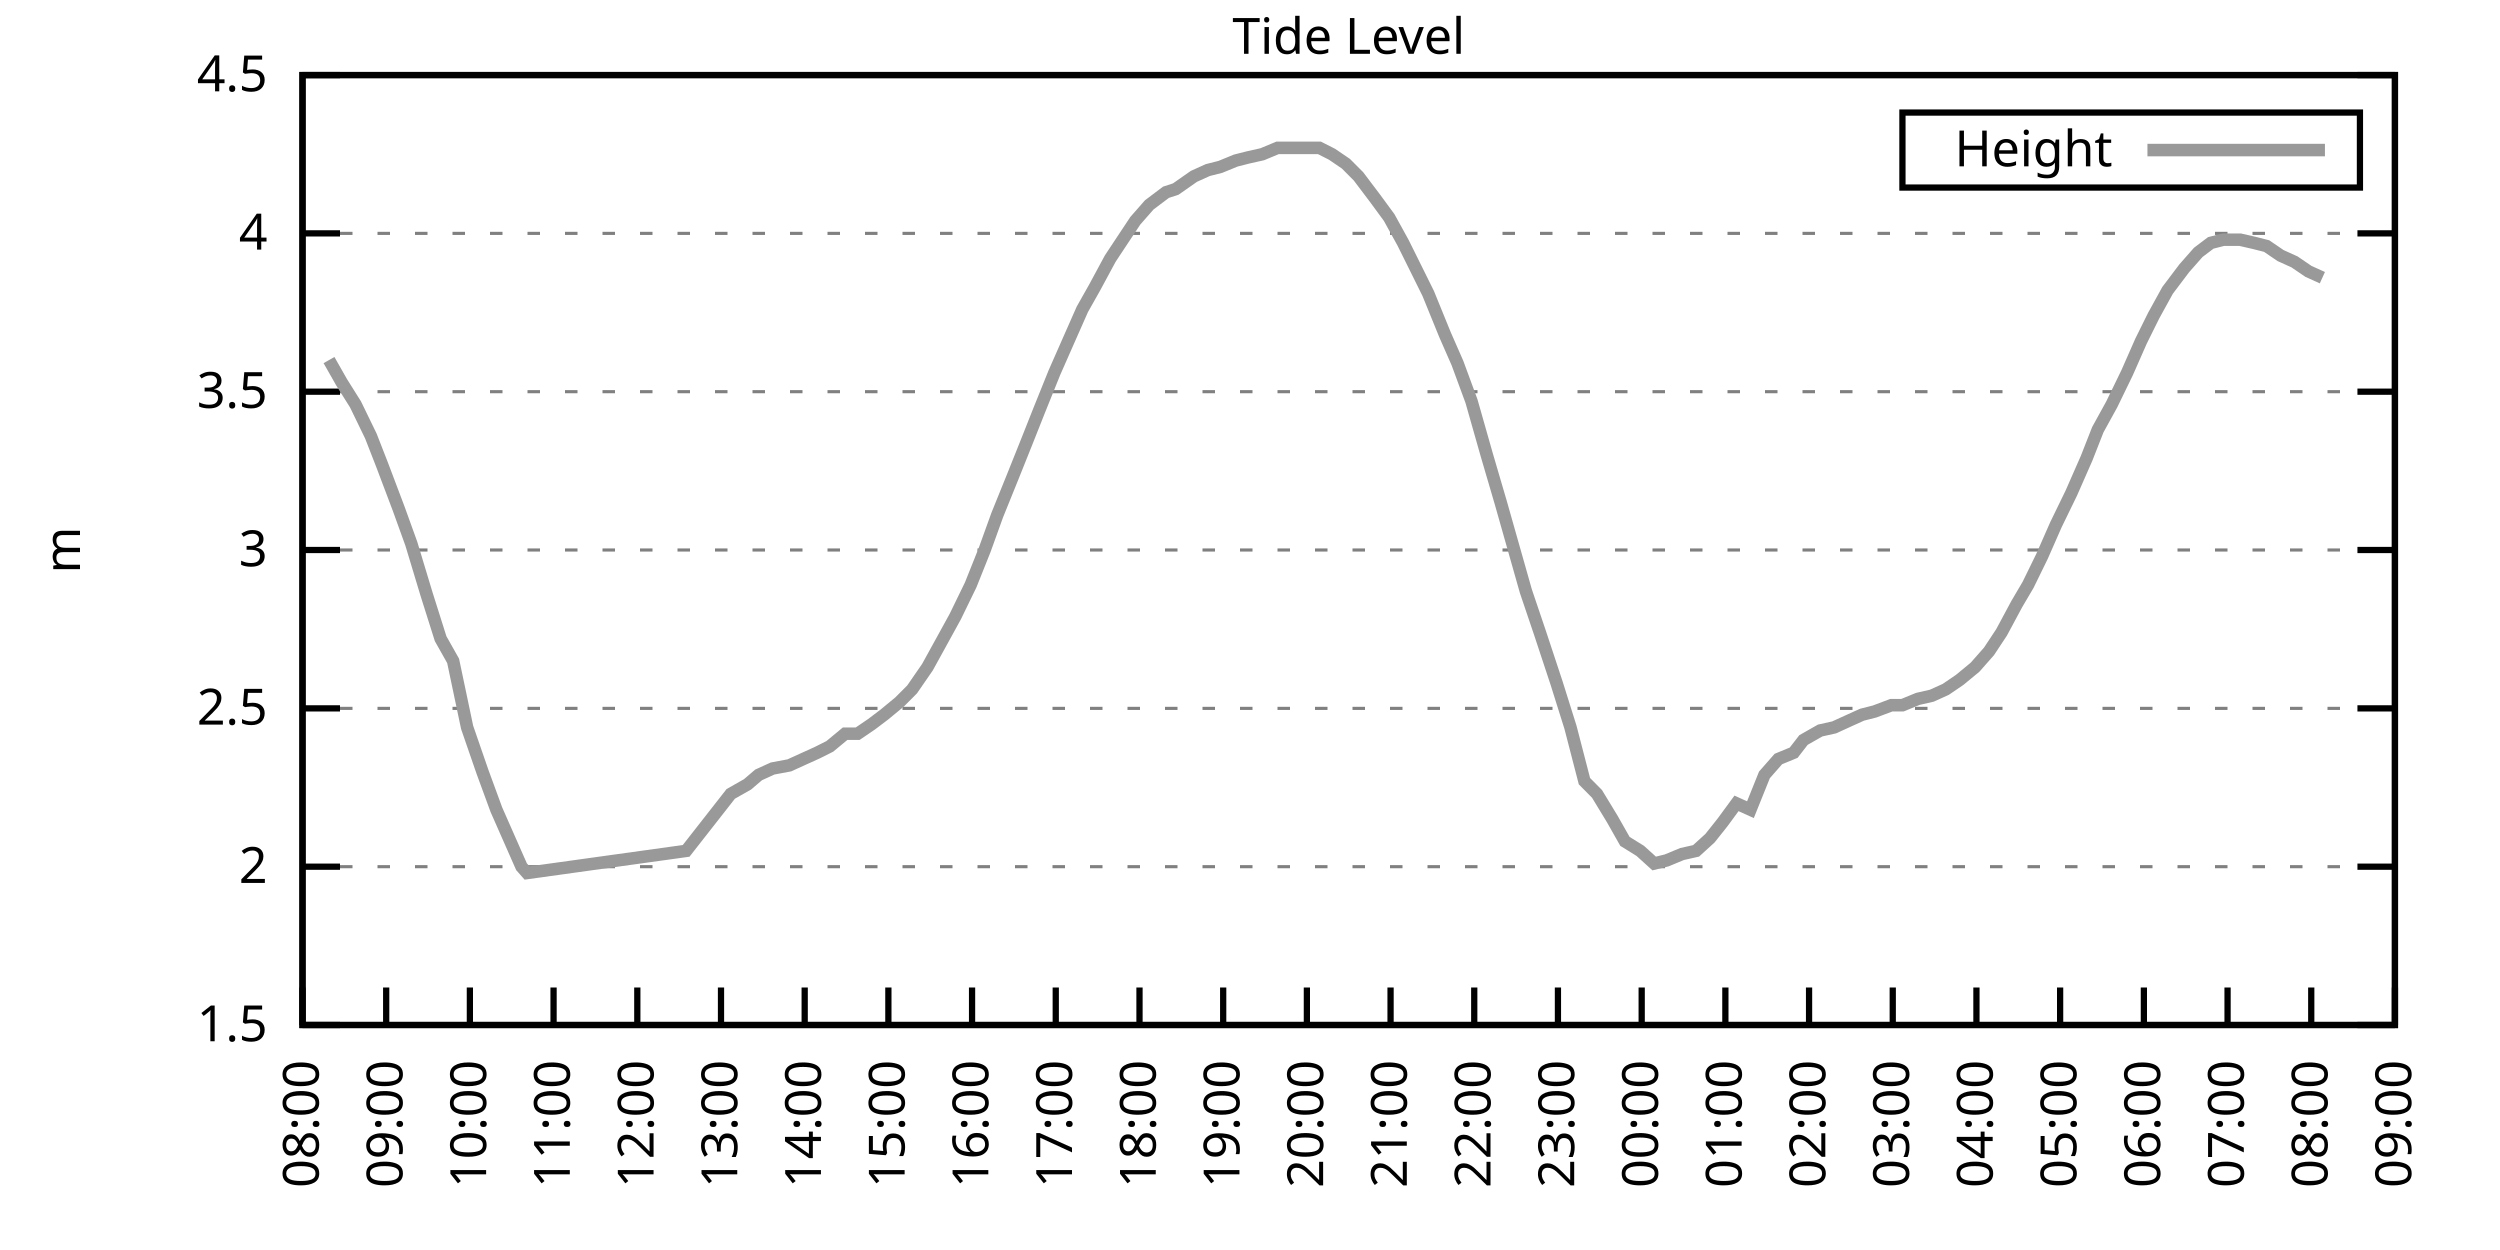
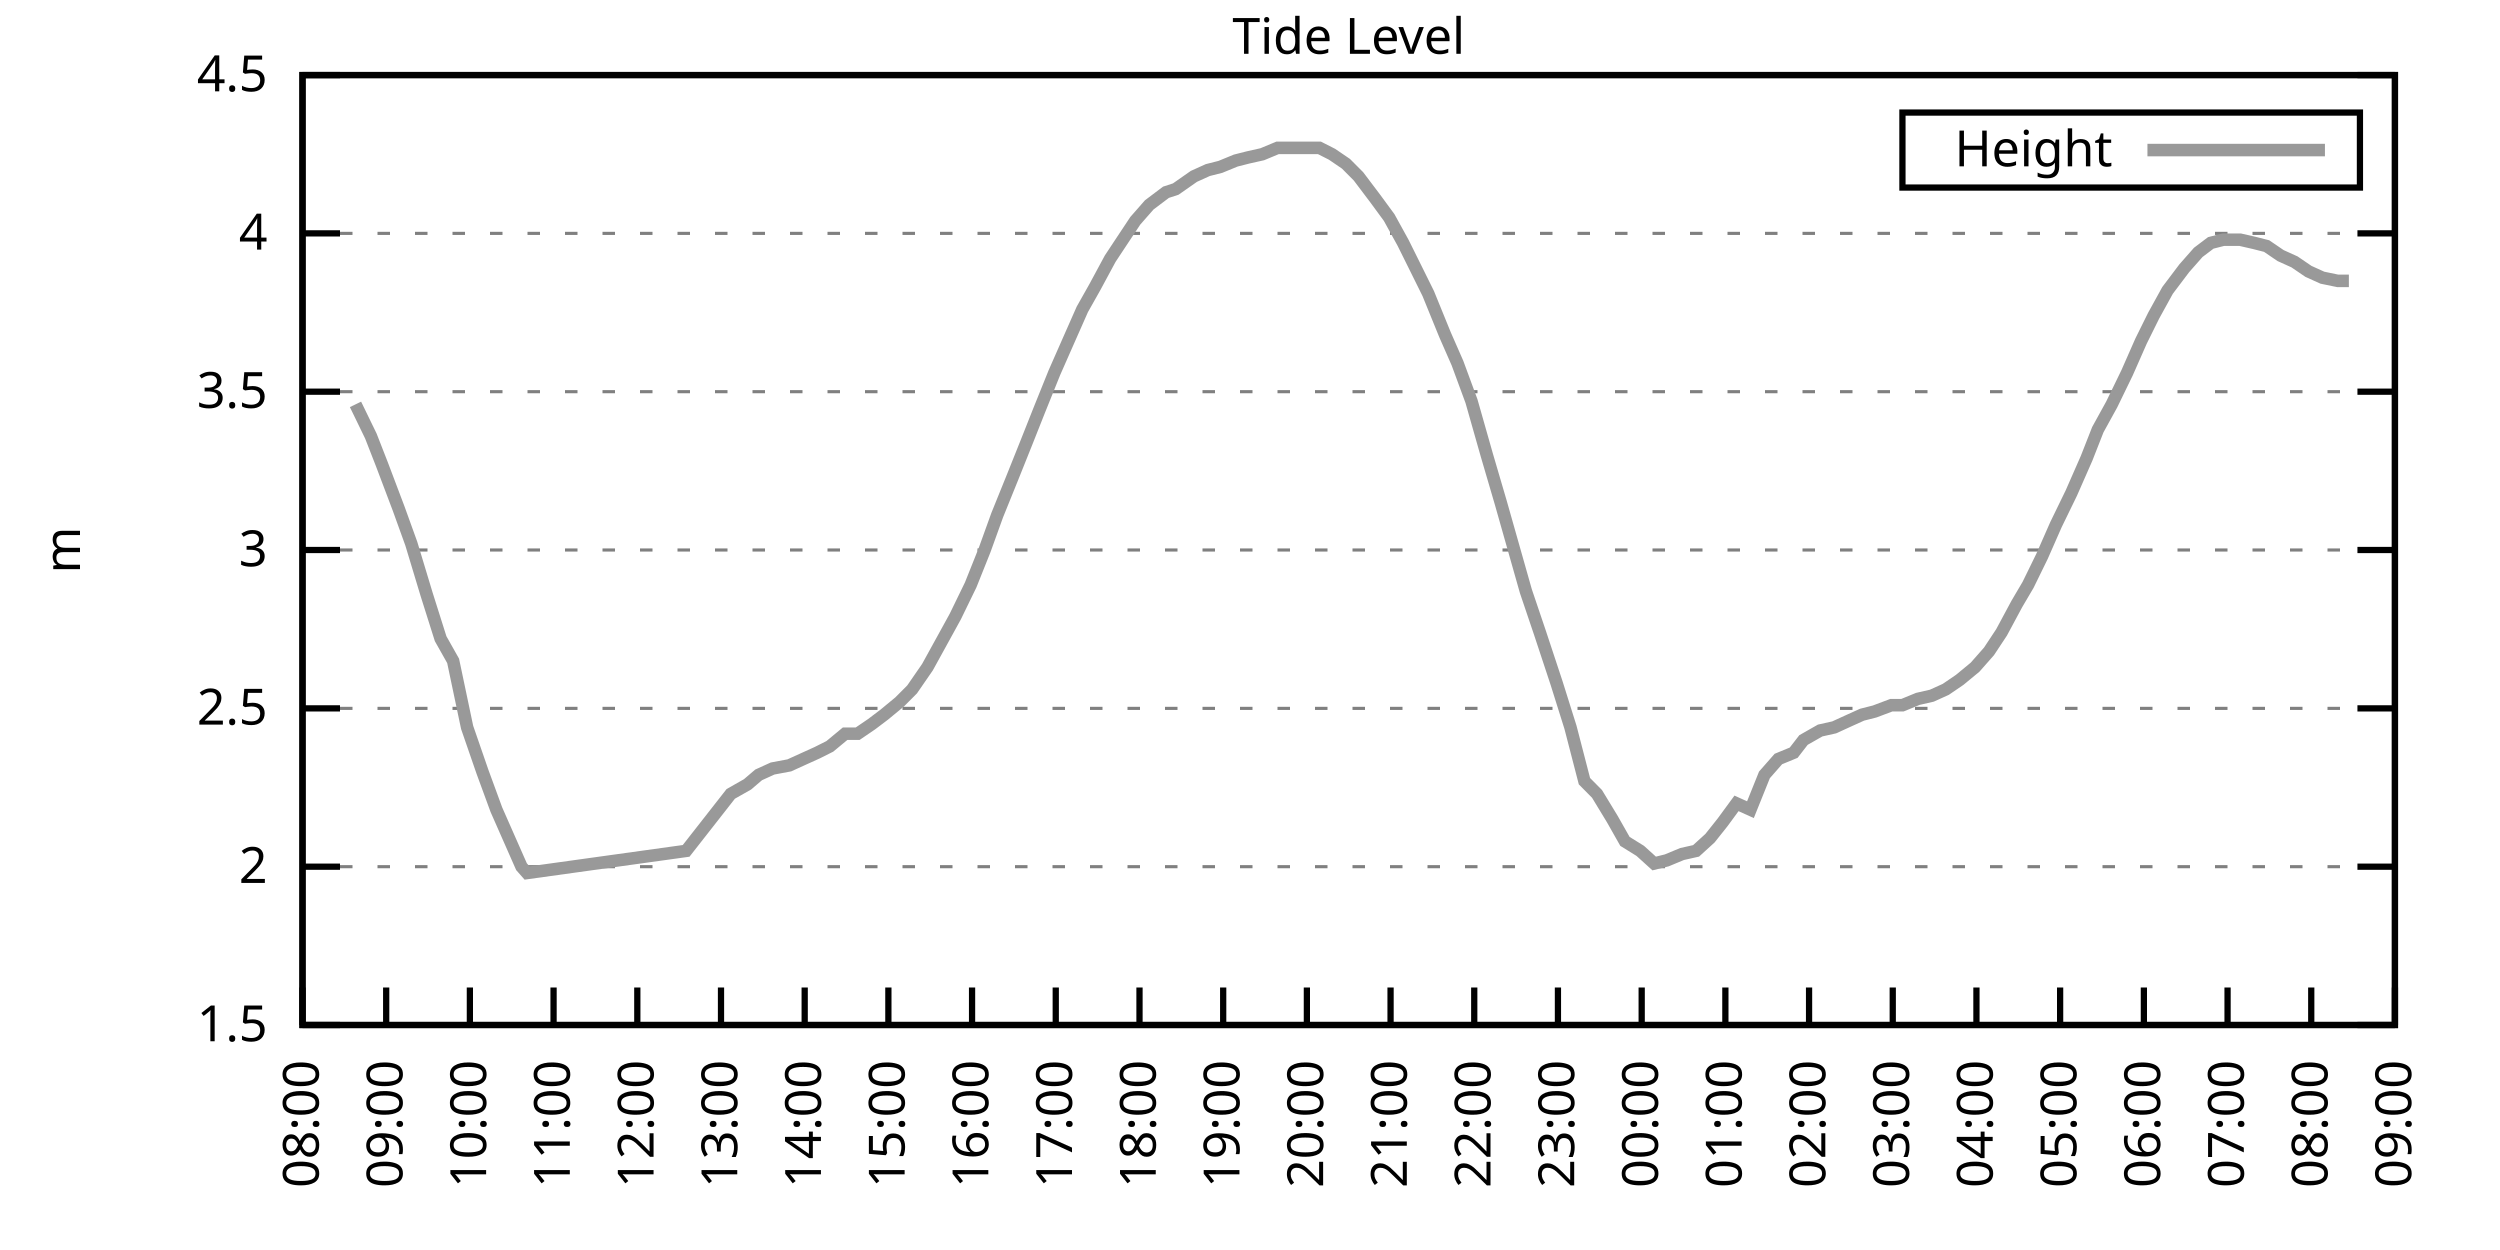
<svg xmlns="http://www.w3.org/2000/svg" xmlns:xlink="http://www.w3.org/1999/xlink" width="400" height="200" viewBox="0 0 400 200">
  <g id="gnuplot_canvas">
    <rect x="0" y="0" width="400" height="200" fill="none" />
    <defs>
      <circle id="gpDot" r="0.5" stroke-width="0.5" stroke="currentColor" />
      <path id="gpPt0" stroke-width="0.333" stroke="currentColor" d="M-1,0 h2 M0,-1 v2" />
      <path id="gpPt1" stroke-width="0.333" stroke="currentColor" d="M-1,-1 L1,1 M1,-1 L-1,1" />
      <path id="gpPt2" stroke-width="0.333" stroke="currentColor" d="M-1,0 L1,0 M0,-1 L0,1 M-1,-1 L1,1 M-1,1 L1,-1" />
      <rect id="gpPt3" stroke-width="0.333" stroke="currentColor" x="-1" y="-1" width="2" height="2" />
      <rect id="gpPt4" stroke-width="0.333" stroke="currentColor" fill="currentColor" x="-1" y="-1" width="2" height="2" />
      <circle id="gpPt5" stroke-width="0.333" stroke="currentColor" cx="0" cy="0" r="1" />
      <use xlink:href="#gpPt5" id="gpPt6" fill="currentColor" stroke="none" />
      <path id="gpPt7" stroke-width="0.333" stroke="currentColor" d="M0,-1.33 L-1.33,0.67 L1.33,0.67 z" />
      <use xlink:href="#gpPt7" id="gpPt8" fill="currentColor" stroke="none" />
      <use xlink:href="#gpPt7" id="gpPt9" stroke="currentColor" transform="rotate(180)" />
      <use xlink:href="#gpPt9" id="gpPt10" fill="currentColor" stroke="none" />
      <use xlink:href="#gpPt3" id="gpPt11" stroke="currentColor" transform="rotate(45)" />
      <use xlink:href="#gpPt11" id="gpPt12" fill="currentColor" stroke="none" />
      <path id="gpPt13" stroke-width="0.333" stroke="currentColor" d="M0,1.330 L1.265,0.411 L0.782,-1.067 L-0.782,-1.076 L-1.265,0.411 z" />
      <use xlink:href="#gpPt13" id="gpPt14" fill="currentColor" stroke="none" />
      <filter id="textbox" filterUnits="objectBoundingBox" x="0" y="0" height="1" width="1">
        <feFlood flood-color="white" flood-opacity="1" result="bgnd" />
        <feComposite in="SourceGraphic" in2="bgnd" operator="atop" />
      </filter>
      <filter id="greybox" filterUnits="objectBoundingBox" x="0" y="0" height="1" width="1">
        <feFlood flood-color="lightgrey" flood-opacity="1" result="grey" />
        <feComposite in="SourceGraphic" in2="grey" operator="atop" />
      </filter>
    </defs>
    <g fill="none" color="white" stroke="currentColor" stroke-width="1.00" stroke-linecap="butt" stroke-linejoin="miter">
</g>
    <g fill="none" color="black" stroke="currentColor" stroke-width="1.00" stroke-linecap="butt" stroke-linejoin="miter">
      <g stroke="none" shape-rendering="crispEdges">
        <polygon fill="rgb(255, 255, 255)" points="48.40,164.00 383.18,164.00 383.18,12.02 48.40,12.02 " />
      </g>
    </g>
    <g fill="none" color="black" stroke="currentColor" stroke-width="1.00" stroke-linecap="butt" stroke-linejoin="miter">
</g>
    <g fill="none" color="black" stroke="black" stroke-width="0.50" stroke-linecap="butt" stroke-linejoin="miter">
</g>
    <g fill="none" color="gray" stroke="currentColor" stroke-width="0.50" stroke-linecap="butt" stroke-linejoin="miter">
      <path stroke="gray" stroke-dasharray="2,4" class="gridline" d="M48.40,164.00 L383.19,164.00  " />
    </g>
    <g fill="none" color="gray" stroke="gray" stroke-width="1.00" stroke-linecap="butt" stroke-linejoin="miter">
</g>
    <g fill="none" color="black" stroke="currentColor" stroke-width="1.00" stroke-linecap="butt" stroke-linejoin="miter">
      <path stroke="black" d="M48.40,164.00 L54.40,164.00 M383.19,164.00 L377.19,164.00  " />
      <g transform="translate(42.80,166.60)" stroke="none" fill="black" font-family="Sans" font-size="8.00" text-anchor="end">
        <text>
          <tspan font-family="Sans"> 1.5</tspan>
        </text>
      </g>
    </g>
    <g fill="none" color="black" stroke="currentColor" stroke-width="1.00" stroke-linecap="butt" stroke-linejoin="miter">
</g>
    <g fill="none" color="black" stroke="black" stroke-width="0.50" stroke-linecap="butt" stroke-linejoin="miter">
</g>
    <g fill="none" color="gray" stroke="currentColor" stroke-width="0.50" stroke-linecap="butt" stroke-linejoin="miter">
      <path stroke="gray" stroke-dasharray="2,4" class="gridline" d="M48.40,138.67 L383.19,138.67  " />
    </g>
    <g fill="none" color="gray" stroke="gray" stroke-width="1.00" stroke-linecap="butt" stroke-linejoin="miter">
</g>
    <g fill="none" color="black" stroke="currentColor" stroke-width="1.00" stroke-linecap="butt" stroke-linejoin="miter">
      <path stroke="black" d="M48.40,138.67 L54.40,138.67 M383.19,138.67 L377.19,138.67  " />
      <g transform="translate(42.80,141.27)" stroke="none" fill="black" font-family="Sans" font-size="8.00" text-anchor="end">
        <text>
          <tspan font-family="Sans"> 2</tspan>
        </text>
      </g>
    </g>
    <g fill="none" color="black" stroke="currentColor" stroke-width="1.00" stroke-linecap="butt" stroke-linejoin="miter">
</g>
    <g fill="none" color="black" stroke="black" stroke-width="0.50" stroke-linecap="butt" stroke-linejoin="miter">
</g>
    <g fill="none" color="gray" stroke="currentColor" stroke-width="0.50" stroke-linecap="butt" stroke-linejoin="miter">
      <path stroke="gray" stroke-dasharray="2,4" class="gridline" d="M48.40,113.34 L383.19,113.34  " />
    </g>
    <g fill="none" color="gray" stroke="gray" stroke-width="1.00" stroke-linecap="butt" stroke-linejoin="miter">
</g>
    <g fill="none" color="black" stroke="currentColor" stroke-width="1.00" stroke-linecap="butt" stroke-linejoin="miter">
      <path stroke="black" d="M48.40,113.34 L54.40,113.34 M383.19,113.34 L377.19,113.34  " />
      <g transform="translate(42.80,115.94)" stroke="none" fill="black" font-family="Sans" font-size="8.00" text-anchor="end">
        <text>
          <tspan font-family="Sans"> 2.5</tspan>
        </text>
      </g>
    </g>
    <g fill="none" color="black" stroke="currentColor" stroke-width="1.00" stroke-linecap="butt" stroke-linejoin="miter">
</g>
    <g fill="none" color="black" stroke="black" stroke-width="0.50" stroke-linecap="butt" stroke-linejoin="miter">
</g>
    <g fill="none" color="gray" stroke="currentColor" stroke-width="0.50" stroke-linecap="butt" stroke-linejoin="miter">
      <path stroke="gray" stroke-dasharray="2,4" class="gridline" d="M48.40,88.00 L383.19,88.00  " />
    </g>
    <g fill="none" color="gray" stroke="gray" stroke-width="1.00" stroke-linecap="butt" stroke-linejoin="miter">
</g>
    <g fill="none" color="black" stroke="currentColor" stroke-width="1.00" stroke-linecap="butt" stroke-linejoin="miter">
      <path stroke="black" d="M48.40,88.00 L54.40,88.00 M383.19,88.00 L377.19,88.00  " />
      <g transform="translate(42.80,90.60)" stroke="none" fill="black" font-family="Sans" font-size="8.00" text-anchor="end">
        <text>
          <tspan font-family="Sans"> 3</tspan>
        </text>
      </g>
    </g>
    <g fill="none" color="black" stroke="currentColor" stroke-width="1.00" stroke-linecap="butt" stroke-linejoin="miter">
</g>
    <g fill="none" color="black" stroke="black" stroke-width="0.50" stroke-linecap="butt" stroke-linejoin="miter">
</g>
    <g fill="none" color="gray" stroke="currentColor" stroke-width="0.50" stroke-linecap="butt" stroke-linejoin="miter">
      <path stroke="gray" stroke-dasharray="2,4" class="gridline" d="M48.40,62.67 L383.19,62.67  " />
    </g>
    <g fill="none" color="gray" stroke="gray" stroke-width="1.00" stroke-linecap="butt" stroke-linejoin="miter">
</g>
    <g fill="none" color="black" stroke="currentColor" stroke-width="1.00" stroke-linecap="butt" stroke-linejoin="miter">
      <path stroke="black" d="M48.40,62.67 L54.40,62.67 M383.19,62.67 L377.19,62.67  " />
      <g transform="translate(42.80,65.27)" stroke="none" fill="black" font-family="Sans" font-size="8.00" text-anchor="end">
        <text>
          <tspan font-family="Sans"> 3.5</tspan>
        </text>
      </g>
    </g>
    <g fill="none" color="black" stroke="currentColor" stroke-width="1.00" stroke-linecap="butt" stroke-linejoin="miter">
</g>
    <g fill="none" color="black" stroke="black" stroke-width="0.50" stroke-linecap="butt" stroke-linejoin="miter">
</g>
    <g fill="none" color="gray" stroke="currentColor" stroke-width="0.50" stroke-linecap="butt" stroke-linejoin="miter">
      <path stroke="gray" stroke-dasharray="2,4" class="gridline" d="M48.40,37.34 L383.19,37.34  " />
    </g>
    <g fill="none" color="gray" stroke="gray" stroke-width="1.00" stroke-linecap="butt" stroke-linejoin="miter">
</g>
    <g fill="none" color="black" stroke="currentColor" stroke-width="1.00" stroke-linecap="butt" stroke-linejoin="miter">
      <path stroke="black" d="M48.40,37.34 L54.40,37.34 M383.19,37.34 L377.19,37.34  " />
      <g transform="translate(42.80,39.94)" stroke="none" fill="black" font-family="Sans" font-size="8.00" text-anchor="end">
        <text>
          <tspan font-family="Sans"> 4</tspan>
        </text>
      </g>
    </g>
    <g fill="none" color="black" stroke="currentColor" stroke-width="1.00" stroke-linecap="butt" stroke-linejoin="miter">
</g>
    <g fill="none" color="black" stroke="black" stroke-width="0.50" stroke-linecap="butt" stroke-linejoin="miter">
</g>
    <g fill="none" color="gray" stroke="currentColor" stroke-width="0.50" stroke-linecap="butt" stroke-linejoin="miter">
      <path stroke="gray" stroke-dasharray="2,4" class="gridline" d="M48.40,12.01 L383.19,12.01  " />
    </g>
    <g fill="none" color="gray" stroke="gray" stroke-width="1.00" stroke-linecap="butt" stroke-linejoin="miter">
</g>
    <g fill="none" color="black" stroke="currentColor" stroke-width="1.00" stroke-linecap="butt" stroke-linejoin="miter">
      <path stroke="black" d="M48.40,12.01 L54.40,12.01 M383.19,12.01 L377.19,12.01  " />
      <g transform="translate(42.80,14.61)" stroke="none" fill="black" font-family="Sans" font-size="8.00" text-anchor="end">
        <text>
          <tspan font-family="Sans"> 4.5</tspan>
        </text>
      </g>
    </g>
    <g fill="none" color="black" stroke="currentColor" stroke-width="1.00" stroke-linecap="butt" stroke-linejoin="miter">
      <path stroke="black" d="M48.40,164.00 L48.40,158.00  " />
      <g transform="translate(51.00,169.60) rotate(270.00)" stroke="none" fill="black" font-family="Sans" font-size="8.00" text-anchor="end">
        <text>
          <tspan font-family="Sans">08:00</tspan>
        </text>
      </g>
    </g>
    <g fill="none" color="black" stroke="currentColor" stroke-width="1.00" stroke-linecap="butt" stroke-linejoin="miter">
      <path stroke="black" d="M61.79,164.00 L61.79,158.00  " />
      <g transform="translate(64.39,169.60) rotate(270.00)" stroke="none" fill="black" font-family="Sans" font-size="8.00" text-anchor="end">
        <text>
          <tspan font-family="Sans">09:00</tspan>
        </text>
      </g>
    </g>
    <g fill="none" color="black" stroke="currentColor" stroke-width="1.00" stroke-linecap="butt" stroke-linejoin="miter">
      <path stroke="black" d="M75.18,164.00 L75.18,158.00  " />
      <g transform="translate(77.78,169.60) rotate(270.00)" stroke="none" fill="black" font-family="Sans" font-size="8.00" text-anchor="end">
        <text>
          <tspan font-family="Sans">10:00</tspan>
        </text>
      </g>
    </g>
    <g fill="none" color="black" stroke="currentColor" stroke-width="1.00" stroke-linecap="butt" stroke-linejoin="miter">
      <path stroke="black" d="M88.57,164.00 L88.57,158.00  " />
      <g transform="translate(91.17,169.60) rotate(270.00)" stroke="none" fill="black" font-family="Sans" font-size="8.00" text-anchor="end">
        <text>
          <tspan font-family="Sans">11:00</tspan>
        </text>
      </g>
    </g>
    <g fill="none" color="black" stroke="currentColor" stroke-width="1.00" stroke-linecap="butt" stroke-linejoin="miter">
      <path stroke="black" d="M101.97,164.00 L101.97,158.00  " />
      <g transform="translate(104.57,169.60) rotate(270.00)" stroke="none" fill="black" font-family="Sans" font-size="8.00" text-anchor="end">
        <text>
          <tspan font-family="Sans">12:00</tspan>
        </text>
      </g>
    </g>
    <g fill="none" color="black" stroke="currentColor" stroke-width="1.00" stroke-linecap="butt" stroke-linejoin="miter">
      <path stroke="black" d="M115.36,164.00 L115.36,158.00  " />
      <g transform="translate(117.96,169.60) rotate(270.00)" stroke="none" fill="black" font-family="Sans" font-size="8.00" text-anchor="end">
        <text>
          <tspan font-family="Sans">13:00</tspan>
        </text>
      </g>
    </g>
    <g fill="none" color="black" stroke="currentColor" stroke-width="1.00" stroke-linecap="butt" stroke-linejoin="miter">
      <path stroke="black" d="M128.75,164.00 L128.75,158.00  " />
      <g transform="translate(131.35,169.60) rotate(270.00)" stroke="none" fill="black" font-family="Sans" font-size="8.00" text-anchor="end">
        <text>
          <tspan font-family="Sans">14:00</tspan>
        </text>
      </g>
    </g>
    <g fill="none" color="black" stroke="currentColor" stroke-width="1.00" stroke-linecap="butt" stroke-linejoin="miter">
      <path stroke="black" d="M142.14,164.00 L142.14,158.00  " />
      <g transform="translate(144.74,169.60) rotate(270.00)" stroke="none" fill="black" font-family="Sans" font-size="8.00" text-anchor="end">
        <text>
          <tspan font-family="Sans">15:00</tspan>
        </text>
      </g>
    </g>
    <g fill="none" color="black" stroke="currentColor" stroke-width="1.00" stroke-linecap="butt" stroke-linejoin="miter">
      <path stroke="black" d="M155.53,164.00 L155.53,158.00  " />
      <g transform="translate(158.13,169.60) rotate(270.00)" stroke="none" fill="black" font-family="Sans" font-size="8.00" text-anchor="end">
        <text>
          <tspan font-family="Sans">16:00</tspan>
        </text>
      </g>
    </g>
    <g fill="none" color="black" stroke="currentColor" stroke-width="1.00" stroke-linecap="butt" stroke-linejoin="miter">
      <path stroke="black" d="M168.92,164.00 L168.92,158.00  " />
      <g transform="translate(171.52,169.60) rotate(270.00)" stroke="none" fill="black" font-family="Sans" font-size="8.00" text-anchor="end">
        <text>
          <tspan font-family="Sans">17:00</tspan>
        </text>
      </g>
    </g>
    <g fill="none" color="black" stroke="currentColor" stroke-width="1.00" stroke-linecap="butt" stroke-linejoin="miter">
      <path stroke="black" d="M182.32,164.00 L182.32,158.00  " />
      <g transform="translate(184.92,169.60) rotate(270.00)" stroke="none" fill="black" font-family="Sans" font-size="8.00" text-anchor="end">
        <text>
          <tspan font-family="Sans">18:00</tspan>
        </text>
      </g>
    </g>
    <g fill="none" color="black" stroke="currentColor" stroke-width="1.00" stroke-linecap="butt" stroke-linejoin="miter">
      <path stroke="black" d="M195.71,164.00 L195.71,158.00  " />
      <g transform="translate(198.31,169.60) rotate(270.00)" stroke="none" fill="black" font-family="Sans" font-size="8.00" text-anchor="end">
        <text>
          <tspan font-family="Sans">19:00</tspan>
        </text>
      </g>
    </g>
    <g fill="none" color="black" stroke="currentColor" stroke-width="1.00" stroke-linecap="butt" stroke-linejoin="miter">
      <path stroke="black" d="M209.10,164.00 L209.10,158.00  " />
      <g transform="translate(211.70,169.60) rotate(270.00)" stroke="none" fill="black" font-family="Sans" font-size="8.00" text-anchor="end">
        <text>
          <tspan font-family="Sans">20:00</tspan>
        </text>
      </g>
    </g>
    <g fill="none" color="black" stroke="currentColor" stroke-width="1.00" stroke-linecap="butt" stroke-linejoin="miter">
      <path stroke="black" d="M222.49,164.00 L222.49,158.00  " />
      <g transform="translate(225.09,169.60) rotate(270.00)" stroke="none" fill="black" font-family="Sans" font-size="8.00" text-anchor="end">
        <text>
          <tspan font-family="Sans">21:00</tspan>
        </text>
      </g>
    </g>
    <g fill="none" color="black" stroke="currentColor" stroke-width="1.00" stroke-linecap="butt" stroke-linejoin="miter">
      <path stroke="black" d="M235.88,164.00 L235.88,158.00  " />
      <g transform="translate(238.48,169.60) rotate(270.00)" stroke="none" fill="black" font-family="Sans" font-size="8.00" text-anchor="end">
        <text>
          <tspan font-family="Sans">22:00</tspan>
        </text>
      </g>
    </g>
    <g fill="none" color="black" stroke="currentColor" stroke-width="1.00" stroke-linecap="butt" stroke-linejoin="miter">
      <path stroke="black" d="M249.27,164.00 L249.27,158.00  " />
      <g transform="translate(251.87,169.60) rotate(270.00)" stroke="none" fill="black" font-family="Sans" font-size="8.00" text-anchor="end">
        <text>
          <tspan font-family="Sans">23:00</tspan>
        </text>
      </g>
    </g>
    <g fill="none" color="black" stroke="currentColor" stroke-width="1.00" stroke-linecap="butt" stroke-linejoin="miter">
      <path stroke="black" d="M262.67,164.00 L262.67,158.00  " />
      <g transform="translate(265.27,169.60) rotate(270.00)" stroke="none" fill="black" font-family="Sans" font-size="8.00" text-anchor="end">
        <text>
          <tspan font-family="Sans">00:00</tspan>
        </text>
      </g>
    </g>
    <g fill="none" color="black" stroke="currentColor" stroke-width="1.00" stroke-linecap="butt" stroke-linejoin="miter">
      <path stroke="black" d="M276.06,164.00 L276.06,158.00  " />
      <g transform="translate(278.66,169.60) rotate(270.00)" stroke="none" fill="black" font-family="Sans" font-size="8.00" text-anchor="end">
        <text>
          <tspan font-family="Sans">01:00</tspan>
        </text>
      </g>
    </g>
    <g fill="none" color="black" stroke="currentColor" stroke-width="1.00" stroke-linecap="butt" stroke-linejoin="miter">
      <path stroke="black" d="M289.45,164.00 L289.45,158.00  " />
      <g transform="translate(292.05,169.60) rotate(270.00)" stroke="none" fill="black" font-family="Sans" font-size="8.00" text-anchor="end">
        <text>
          <tspan font-family="Sans">02:00</tspan>
        </text>
      </g>
    </g>
    <g fill="none" color="black" stroke="currentColor" stroke-width="1.00" stroke-linecap="butt" stroke-linejoin="miter">
      <path stroke="black" d="M302.84,164.00 L302.84,158.00  " />
      <g transform="translate(305.44,169.60) rotate(270.00)" stroke="none" fill="black" font-family="Sans" font-size="8.00" text-anchor="end">
        <text>
          <tspan font-family="Sans">03:00</tspan>
        </text>
      </g>
    </g>
    <g fill="none" color="black" stroke="currentColor" stroke-width="1.00" stroke-linecap="butt" stroke-linejoin="miter">
      <path stroke="black" d="M316.23,164.00 L316.23,158.00  " />
      <g transform="translate(318.83,169.60) rotate(270.00)" stroke="none" fill="black" font-family="Sans" font-size="8.00" text-anchor="end">
        <text>
          <tspan font-family="Sans">04:00</tspan>
        </text>
      </g>
    </g>
    <g fill="none" color="black" stroke="currentColor" stroke-width="1.00" stroke-linecap="butt" stroke-linejoin="miter">
      <path stroke="black" d="M329.62,164.00 L329.62,158.00  " />
      <g transform="translate(332.22,169.60) rotate(270.00)" stroke="none" fill="black" font-family="Sans" font-size="8.00" text-anchor="end">
        <text>
          <tspan font-family="Sans">05:00</tspan>
        </text>
      </g>
    </g>
    <g fill="none" color="black" stroke="currentColor" stroke-width="1.00" stroke-linecap="butt" stroke-linejoin="miter">
      <path stroke="black" d="M343.02,164.00 L343.02,158.00  " />
      <g transform="translate(345.62,169.60) rotate(270.00)" stroke="none" fill="black" font-family="Sans" font-size="8.00" text-anchor="end">
        <text>
          <tspan font-family="Sans">06:00</tspan>
        </text>
      </g>
    </g>
    <g fill="none" color="black" stroke="currentColor" stroke-width="1.00" stroke-linecap="butt" stroke-linejoin="miter">
      <path stroke="black" d="M356.41,164.00 L356.41,158.00  " />
      <g transform="translate(359.01,169.60) rotate(270.00)" stroke="none" fill="black" font-family="Sans" font-size="8.00" text-anchor="end">
        <text>
          <tspan font-family="Sans">07:00</tspan>
        </text>
      </g>
    </g>
    <g fill="none" color="black" stroke="currentColor" stroke-width="1.00" stroke-linecap="butt" stroke-linejoin="miter">
      <path stroke="black" d="M369.80,164.00 L369.80,158.00  " />
      <g transform="translate(372.40,169.60) rotate(270.00)" stroke="none" fill="black" font-family="Sans" font-size="8.00" text-anchor="end">
        <text>
          <tspan font-family="Sans">08:00</tspan>
        </text>
      </g>
    </g>
    <g fill="none" color="black" stroke="currentColor" stroke-width="1.00" stroke-linecap="butt" stroke-linejoin="miter">
      <path stroke="black" d="M383.19,164.00 L383.19,158.00  " />
      <g transform="translate(385.79,169.60) rotate(270.00)" stroke="none" fill="black" font-family="Sans" font-size="8.00" text-anchor="end">
        <text>
          <tspan font-family="Sans">09:00</tspan>
        </text>
      </g>
    </g>
    <g fill="none" color="black" stroke="currentColor" stroke-width="1.00" stroke-linecap="butt" stroke-linejoin="miter">
</g>
    <g fill="none" color="black" stroke="currentColor" stroke-width="1.00" stroke-linecap="butt" stroke-linejoin="miter">
      <path stroke="black" d="M48.40,12.01 L48.40,164.00 L383.19,164.00 L383.19,12.01 L48.40,12.01 Z  " />
    </g>
    <g fill="none" color="black" stroke="currentColor" stroke-width="1.00" stroke-linecap="butt" stroke-linejoin="miter">
</g>
    <g fill="none" color="black" stroke="currentColor" stroke-width="1.00" stroke-linecap="butt" stroke-linejoin="miter">
      <path stroke="black" d="M304.39,30.01 L304.39,18.01 L377.59,18.01 L377.59,30.01 L304.39,30.01 Z  " />
    </g>
    <g id="Tide_level_plot_1">
      <g fill="none" color="white" stroke="black" stroke-width="2.00" stroke-linecap="butt" stroke-linejoin="miter">
</g>
      <g fill="none" color="black" stroke="currentColor" stroke-width="2.00" stroke-linecap="butt" stroke-linejoin="miter">
        <g transform="translate(337.99,26.61)" stroke="none" fill="black" font-family="Sans" font-size="8.00" text-anchor="end">
          <text>
            <tspan font-family="Sans">Height</tspan>
          </text>
        </g>
      </g>
      <g fill="none" color="black" stroke="currentColor" stroke-width="2.00" stroke-linecap="butt" stroke-linejoin="miter">
-         <path stroke="rgb(153, 153, 153)" d="M343.59,24.01 L371.99,24.01 M52.64,57.61 L54.65,61.15 L56.88,64.70 L59.34,69.77 L61.12,74.33 L63.80,81.42   L65.81,86.99 L68.26,95.10 L70.50,102.19 L72.50,105.74 L74.74,116.38 L77.19,123.47 L79.42,129.55 L81.43,134.11   L83.44,138.67 L84.33,139.68 L109.78,136.14 L116.92,127.02 L119.60,125.50 L121.38,123.98 L123.62,122.96 L126.29,122.46   L128.53,121.44 L130.76,120.43 L132.77,119.42 L135.22,117.39 L137.23,117.39 L139.46,115.87 L141.47,114.35 L143.93,112.32   L145.94,110.30 L148.39,106.75 L150.62,102.70 L152.85,98.64 L155.31,93.58 L157.54,88.00 L159.55,82.43 L162.01,76.35   L164.24,70.78 L166.25,65.71 L168.70,59.63 L170.93,54.57 L173.17,49.50 L175.17,45.95 L177.63,41.39 L179.64,38.35   L181.65,35.32 L183.88,32.78 L186.56,30.76 L188.12,30.25 L191.02,28.22 L193.25,27.21 L195.26,26.70 L197.72,25.69   L199.73,25.18 L201.96,24.68 L204.41,23.66 L205.97,23.66 L208.65,23.66 L211.11,23.66 L213.12,24.68 L215.35,26.20   L217.36,28.22 L220.04,31.77 L222.27,34.81 L224.50,38.86 L226.51,42.91 L228.52,46.97 L231.20,53.55 L233.20,58.11   L235.44,64.19 L237.89,72.81 L240.12,80.41 L242.13,87.50 L244.14,94.59 L246.37,101.18 L249.05,109.28 L251.28,116.38   L253.51,124.99 L255.52,127.02 L257.98,131.07 L259.99,134.62 L262.44,136.14 L264.67,138.16 L266.68,137.66 L269.14,136.64   L271.37,136.14 L273.60,134.11 L275.61,131.58 L277.84,128.54 L280.07,129.55 L282.31,123.98 L284.54,121.44 L286.99,120.43   L288.56,118.40 L291.23,116.88 L293.47,116.38 L295.70,115.36 L297.93,114.35 L299.94,113.84 L302.62,112.83 L304.40,112.83   L306.86,111.82 L309.09,111.31 L311.32,110.30 L313.55,108.78 L316.01,106.75 L318.24,104.22 L320.25,101.18 L322.70,96.62   L324.49,93.58 L326.72,89.02 L328.95,83.95 L331.41,78.89 L333.86,73.31 L335.65,68.75 L337.88,64.70 L340.34,59.63   L342.57,54.57 L344.58,50.51 L346.81,46.46 L349.49,42.91 L351.72,40.38 L353.73,38.86 L355.74,38.35 L358.42,38.35   L360.65,38.86 L362.66,39.37 L364.89,40.89 L367.12,41.90 L369.35,43.42 L371.58,44.43  " />
+         <path stroke="rgb(153, 153, 153)" d="M343.59,24.01 L371.99,24.01 M56.88,64.70 L59.34,69.77 L61.12,74.33 L63.80,81.42 L65.81,86.99 L68.26,95.10   L70.50,102.19 L72.50,105.74 L74.74,116.38 L77.19,123.47 L79.42,129.55 L81.43,134.11 L83.44,138.67 L84.33,139.68   L109.78,136.14 L116.92,127.02 L119.60,125.50 L121.38,123.98 L123.62,122.96 L126.29,122.46 L128.53,121.44 L130.76,120.43   L132.77,119.42 L135.22,117.39 L137.23,117.39 L139.46,115.87 L141.47,114.35 L143.93,112.32 L145.94,110.30 L148.39,106.75   L150.62,102.70 L152.85,98.64 L155.31,93.58 L157.54,88.00 L159.55,82.43 L162.01,76.35 L164.24,70.78 L166.25,65.71   L168.70,59.63 L170.93,54.57 L173.17,49.50 L175.17,45.95 L177.63,41.39 L179.64,38.35 L181.65,35.32 L183.88,32.78   L186.56,30.76 L188.12,30.25 L191.02,28.22 L193.25,27.21 L195.26,26.70 L197.72,25.69 L199.73,25.18 L201.96,24.68   L204.41,23.66 L205.97,23.66 L208.65,23.66 L211.11,23.66 L213.12,24.68 L215.35,26.20 L217.36,28.22 L220.04,31.77   L222.27,34.81 L224.50,38.86 L226.51,42.91 L228.52,46.97 L231.20,53.55 L233.20,58.11 L235.44,64.19 L237.89,72.81   L240.12,80.41 L242.13,87.50 L244.14,94.59 L246.37,101.18 L249.05,109.28 L251.28,116.38 L253.51,124.99 L255.52,127.02   L257.98,131.07 L259.99,134.62 L262.44,136.14 L264.67,138.16 L266.68,137.66 L269.14,136.64 L271.37,136.14 L273.60,134.11   L275.61,131.58 L277.84,128.54 L280.07,129.55 L282.31,123.98 L284.54,121.44 L286.99,120.43 L288.56,118.40 L291.23,116.88   L293.47,116.38 L295.70,115.36 L297.93,114.35 L299.94,113.84 L302.62,112.83 L304.40,112.83 L306.86,111.82 L309.09,111.31   L311.32,110.30 L313.55,108.78 L316.01,106.75 L318.24,104.22 L320.25,101.18 L322.70,96.62 L324.49,93.58 L326.72,89.02   L328.95,83.95 L331.41,78.89 L333.86,73.31 L335.65,68.75 L337.88,64.70 L340.34,59.63 L342.57,54.57 L344.58,50.51   L346.81,46.46 L349.49,42.91 L351.72,40.38 L353.73,38.86 L355.74,38.35 L358.42,38.35 L360.65,38.86 L362.66,39.37   L364.89,40.89 L367.12,41.90 L369.35,43.42 L371.58,44.43 L374.04,44.94 L375.82,44.94  " />
      </g>
    </g>
    <g fill="none" color="black" stroke="currentColor" stroke-width="2.00" stroke-linecap="butt" stroke-linejoin="miter">
</g>
    <g fill="none" color="black" stroke="black" stroke-width="1.00" stroke-linecap="butt" stroke-linejoin="miter">
</g>
    <g fill="none" color="black" stroke="currentColor" stroke-width="1.00" stroke-linecap="butt" stroke-linejoin="miter">
      <path stroke="black" d="M48.40,12.01 L48.40,164.00 L383.19,164.00 L383.19,12.01 L48.40,12.01 Z  " />
      <g transform="translate(12.80,88.01) rotate(270.00)" stroke="none" fill="black" font-family="Sans" font-size="8.00" text-anchor="middle">
        <text>
          <tspan font-family="Sans">m</tspan>
        </text>
      </g>
    </g>
    <g fill="none" color="black" stroke="currentColor" stroke-width="1.00" stroke-linecap="butt" stroke-linejoin="miter">
</g>
    <g fill="none" color="black" stroke="currentColor" stroke-width="1.00" stroke-linecap="butt" stroke-linejoin="miter">
      <g transform="translate(215.79,8.61)" stroke="none" fill="black" font-family="Sans" font-size="8.00" text-anchor="middle">
        <text>
          <tspan font-family="Sans">Tide Level</tspan>
        </text>
      </g>
    </g>
    <g fill="none" color="black" stroke="currentColor" stroke-width="1.00" stroke-linecap="butt" stroke-linejoin="miter">
</g>
  </g>
</svg>
